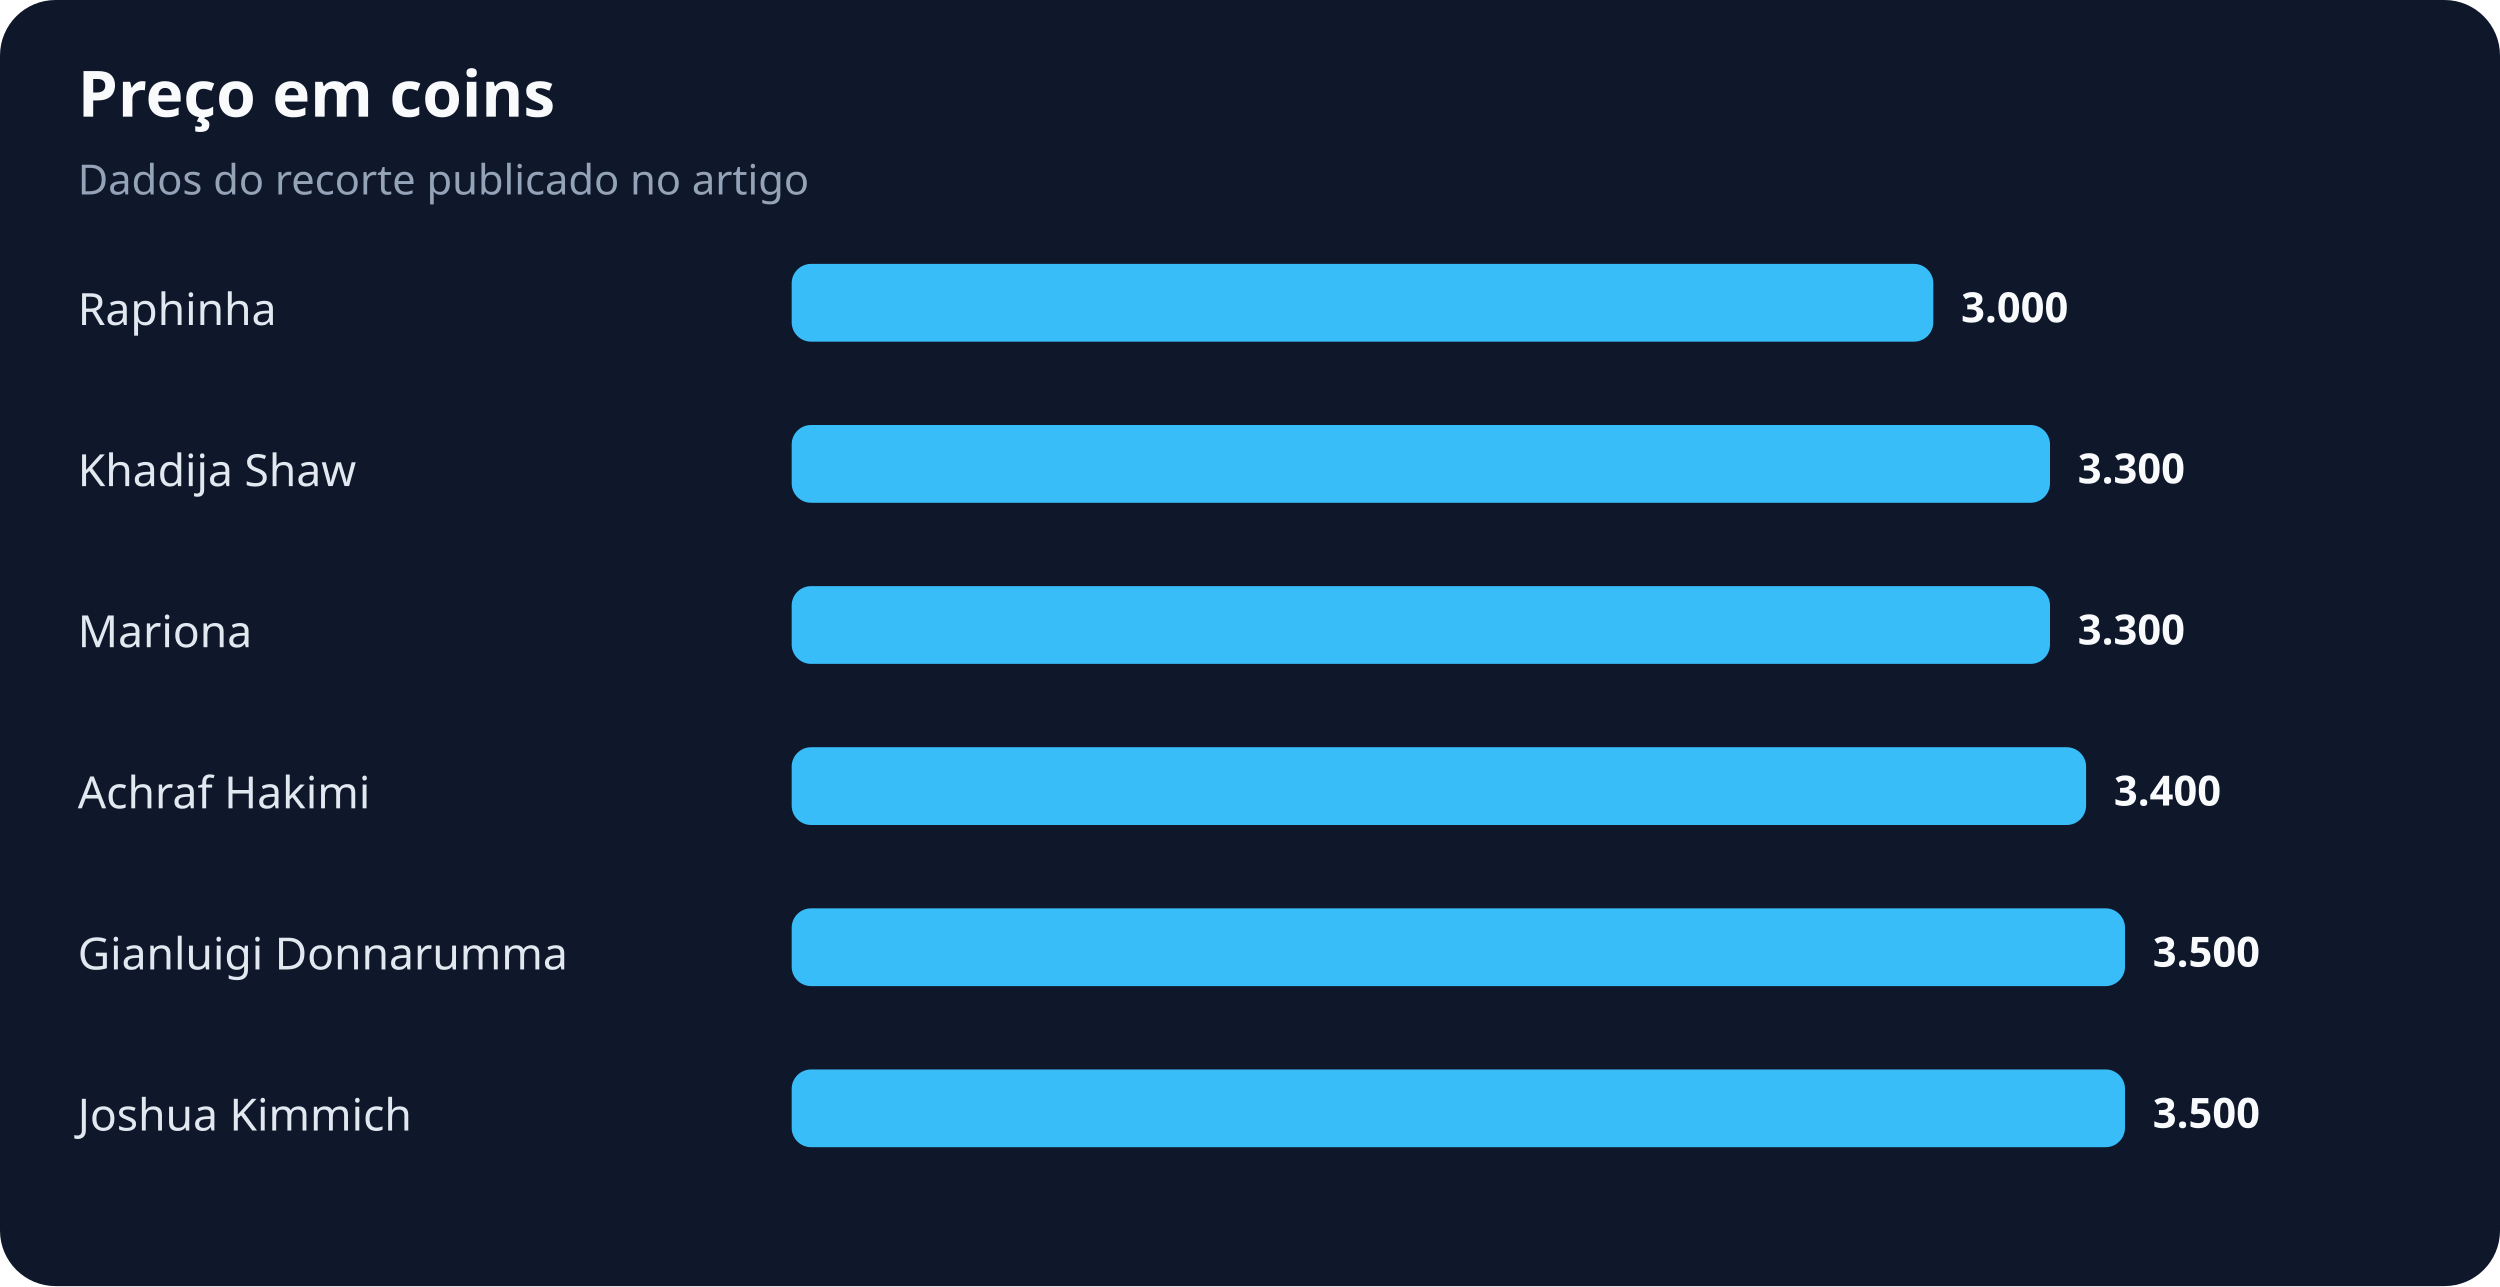
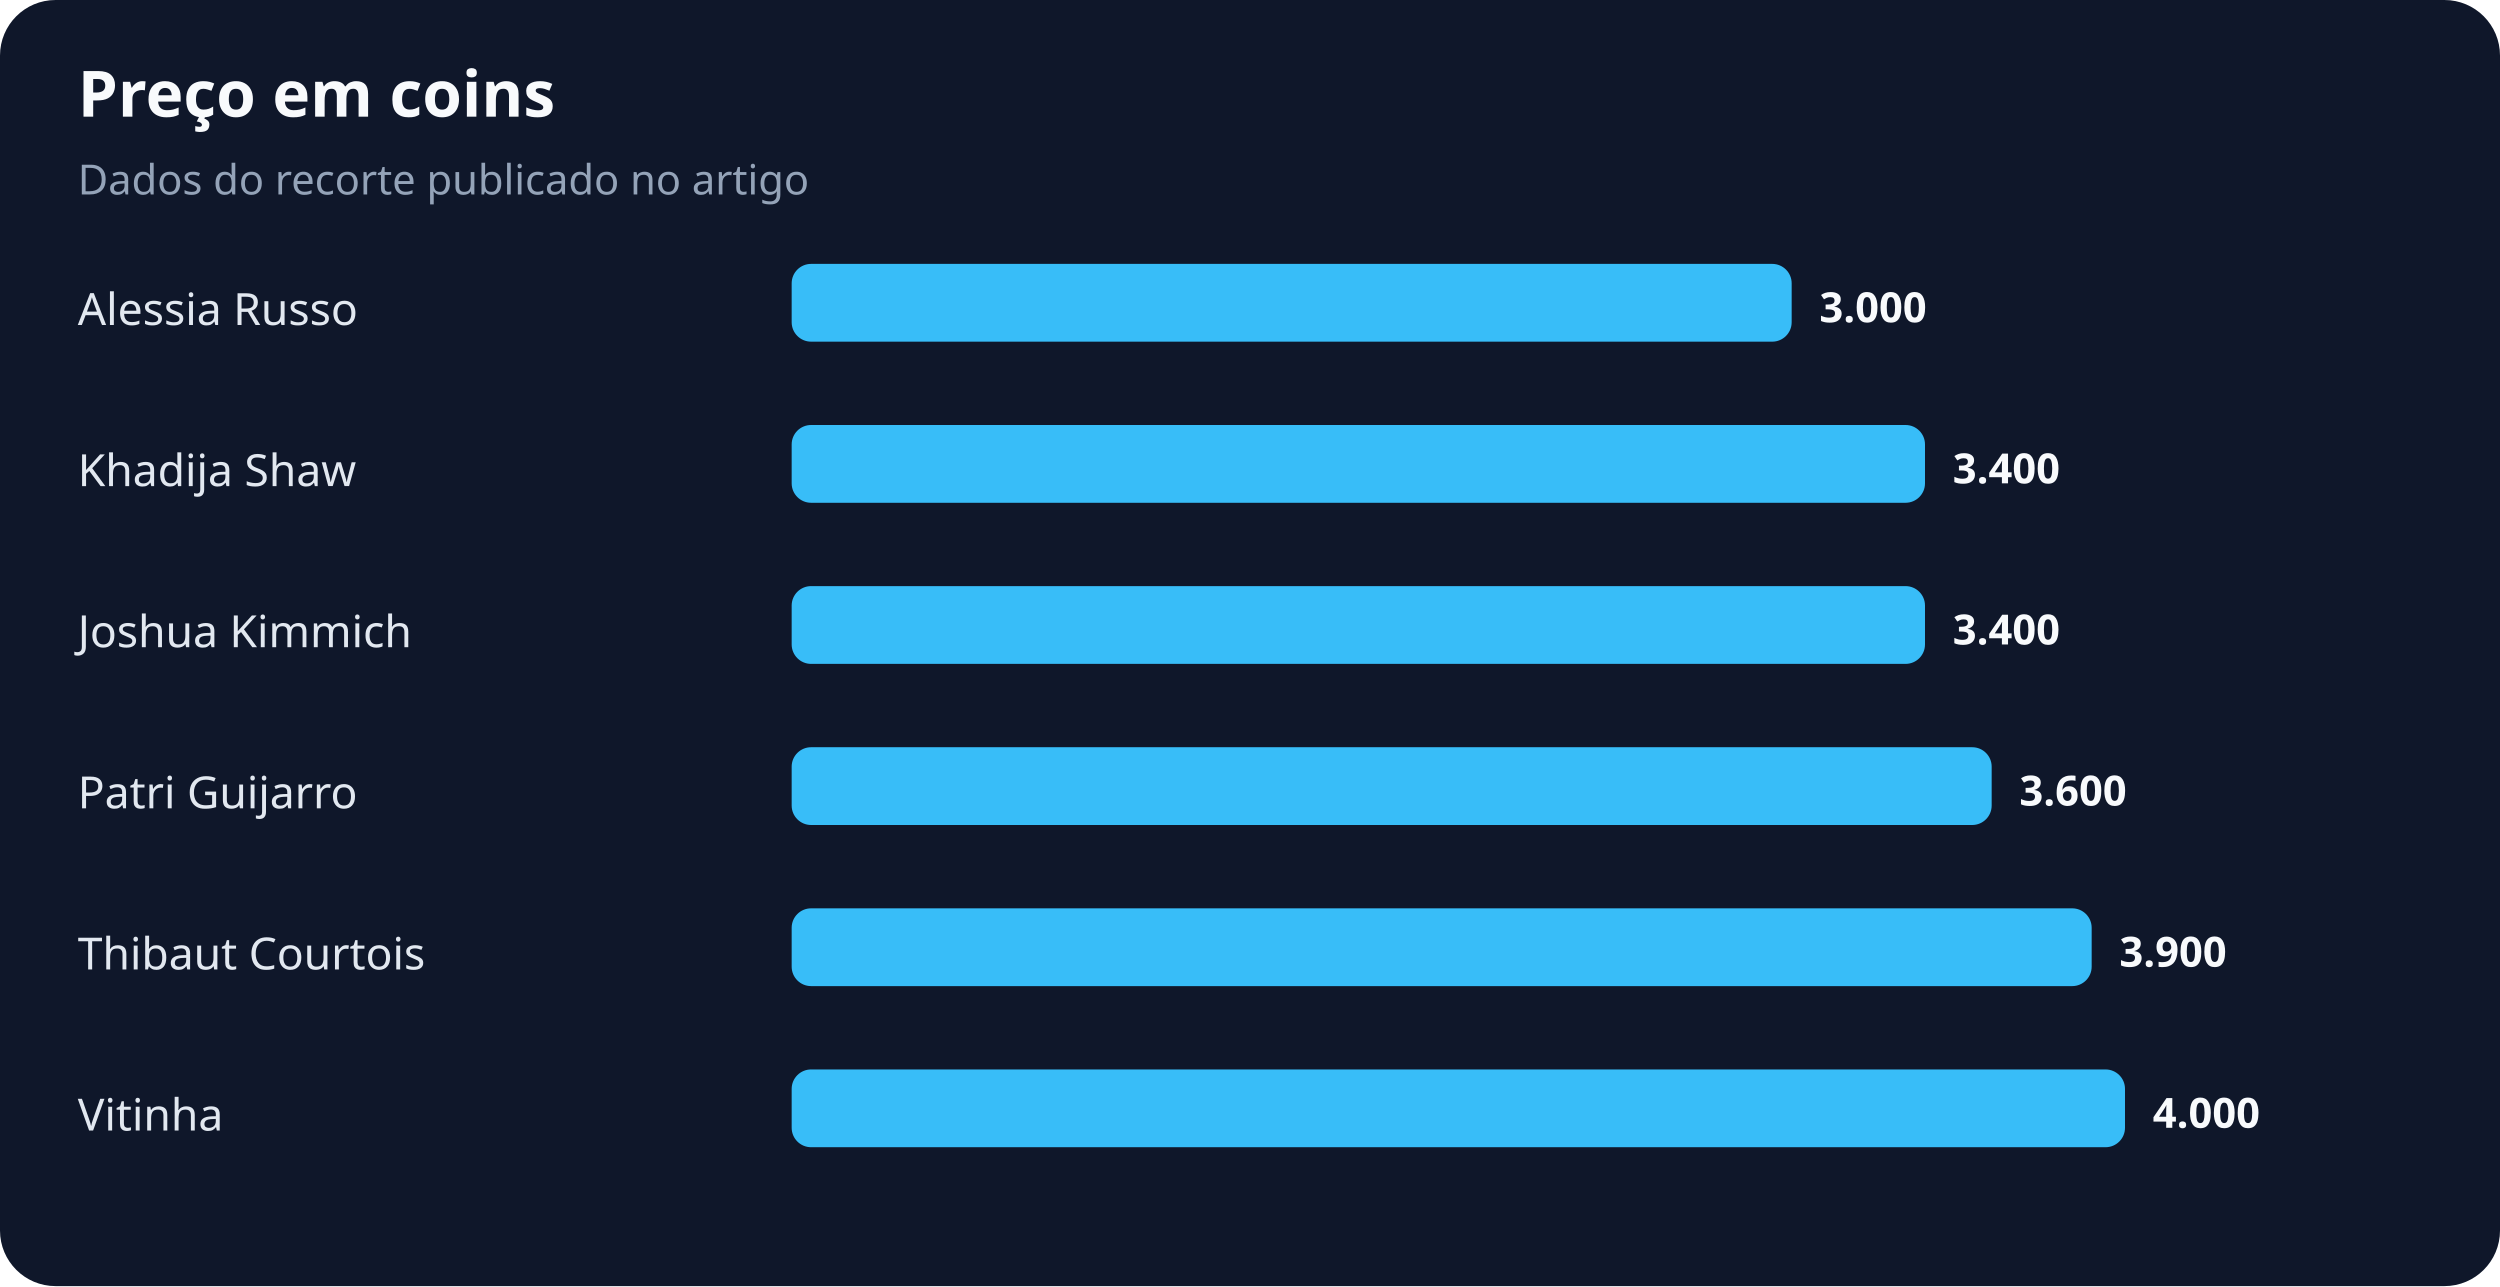
<svg xmlns="http://www.w3.org/2000/svg" width="900" height="463" viewBox="0 0 900 463" role="img" aria-labelledby="title desc">
  <rect width="100%" height="100%" rx="20" fill="#0f172a" />
  <text x="28" y="42" fill="#f8fafc" font-family="system-ui,sans-serif" font-size="23" font-weight="700">Preço em coins</text>
  <text x="28" y="70" fill="#94a3b8" font-family="system-ui,sans-serif" font-size="15">Dados do recorte publicado no artigo</text>
-   <text x="28" y="117" fill="#e2e8f0" font-family="system-ui,sans-serif" font-size="16">Raphinha</text>
-   <rect x="285" y="95" width="411" height="28" rx="7" fill="#38bdf8" />
-   <text x="706" y="116" fill="#f8fafc" font-family="system-ui,sans-serif" font-size="15" font-weight="700">3.000</text>
+   <text x="28" y="117" fill="#e2e8f0" font-family="system-ui,sans-serif" font-size="16">Alessia Russo</text>
+   <rect x="285" y="95" width="360" height="28" rx="7" fill="#38bdf8" />
+   <text x="655" y="116" fill="#f8fafc" font-family="system-ui,sans-serif" font-size="15" font-weight="700">3.000</text>
  <text x="28" y="175" fill="#e2e8f0" font-family="system-ui,sans-serif" font-size="16">Khadija Shaw</text>
-   <rect x="285" y="153" width="453" height="28" rx="7" fill="#38bdf8" />
-   <text x="748" y="174" fill="#f8fafc" font-family="system-ui,sans-serif" font-size="15" font-weight="700">3.300</text>
-   <text x="28" y="233" fill="#e2e8f0" font-family="system-ui,sans-serif" font-size="16">Mariona</text>
-   <rect x="285" y="211" width="453" height="28" rx="7" fill="#38bdf8" />
-   <text x="748" y="232" fill="#f8fafc" font-family="system-ui,sans-serif" font-size="15" font-weight="700">3.300</text>
-   <text x="28" y="291" fill="#e2e8f0" font-family="system-ui,sans-serif" font-size="16">Achraf Hakimi</text>
-   <rect x="285" y="269" width="466" height="28" rx="7" fill="#38bdf8" />
-   <text x="761" y="290" fill="#f8fafc" font-family="system-ui,sans-serif" font-size="15" font-weight="700">3.400</text>
-   <text x="28" y="349" fill="#e2e8f0" font-family="system-ui,sans-serif" font-size="16">Gianluigi Donnarumma</text>
-   <rect x="285" y="327" width="480" height="28" rx="7" fill="#38bdf8" />
-   <text x="775" y="348" fill="#f8fafc" font-family="system-ui,sans-serif" font-size="15" font-weight="700">3.500</text>
-   <text x="28" y="407" fill="#e2e8f0" font-family="system-ui,sans-serif" font-size="16">Joshua Kimmich</text>
+   <rect x="285" y="153" width="408" height="28" rx="7" fill="#38bdf8" />
+   <text x="703" y="174" fill="#f8fafc" font-family="system-ui,sans-serif" font-size="15" font-weight="700">3.400</text>
+   <text x="28" y="233" fill="#e2e8f0" font-family="system-ui,sans-serif" font-size="16">Joshua Kimmich</text>
+   <rect x="285" y="211" width="408" height="28" rx="7" fill="#38bdf8" />
+   <text x="703" y="232" fill="#f8fafc" font-family="system-ui,sans-serif" font-size="15" font-weight="700">3.400</text>
+   <text x="28" y="291" fill="#e2e8f0" font-family="system-ui,sans-serif" font-size="16">Patri Guijarro</text>
+   <rect x="285" y="269" width="432" height="28" rx="7" fill="#38bdf8" />
+   <text x="727" y="290" fill="#f8fafc" font-family="system-ui,sans-serif" font-size="15" font-weight="700">3.600</text>
+   <text x="28" y="349" fill="#e2e8f0" font-family="system-ui,sans-serif" font-size="16">Thibaut Courtois</text>
+   <rect x="285" y="327" width="468" height="28" rx="7" fill="#38bdf8" />
+   <text x="763" y="348" fill="#f8fafc" font-family="system-ui,sans-serif" font-size="15" font-weight="700">3.900</text>
+   <text x="28" y="407" fill="#e2e8f0" font-family="system-ui,sans-serif" font-size="16">Vitinha</text>
  <rect x="285" y="385" width="480" height="28" rx="7" fill="#38bdf8" />
-   <text x="775" y="406" fill="#f8fafc" font-family="system-ui,sans-serif" font-size="15" font-weight="700">3.500</text>
+   <text x="775" y="406" fill="#f8fafc" font-family="system-ui,sans-serif" font-size="15" font-weight="700">4.000</text>
</svg>
